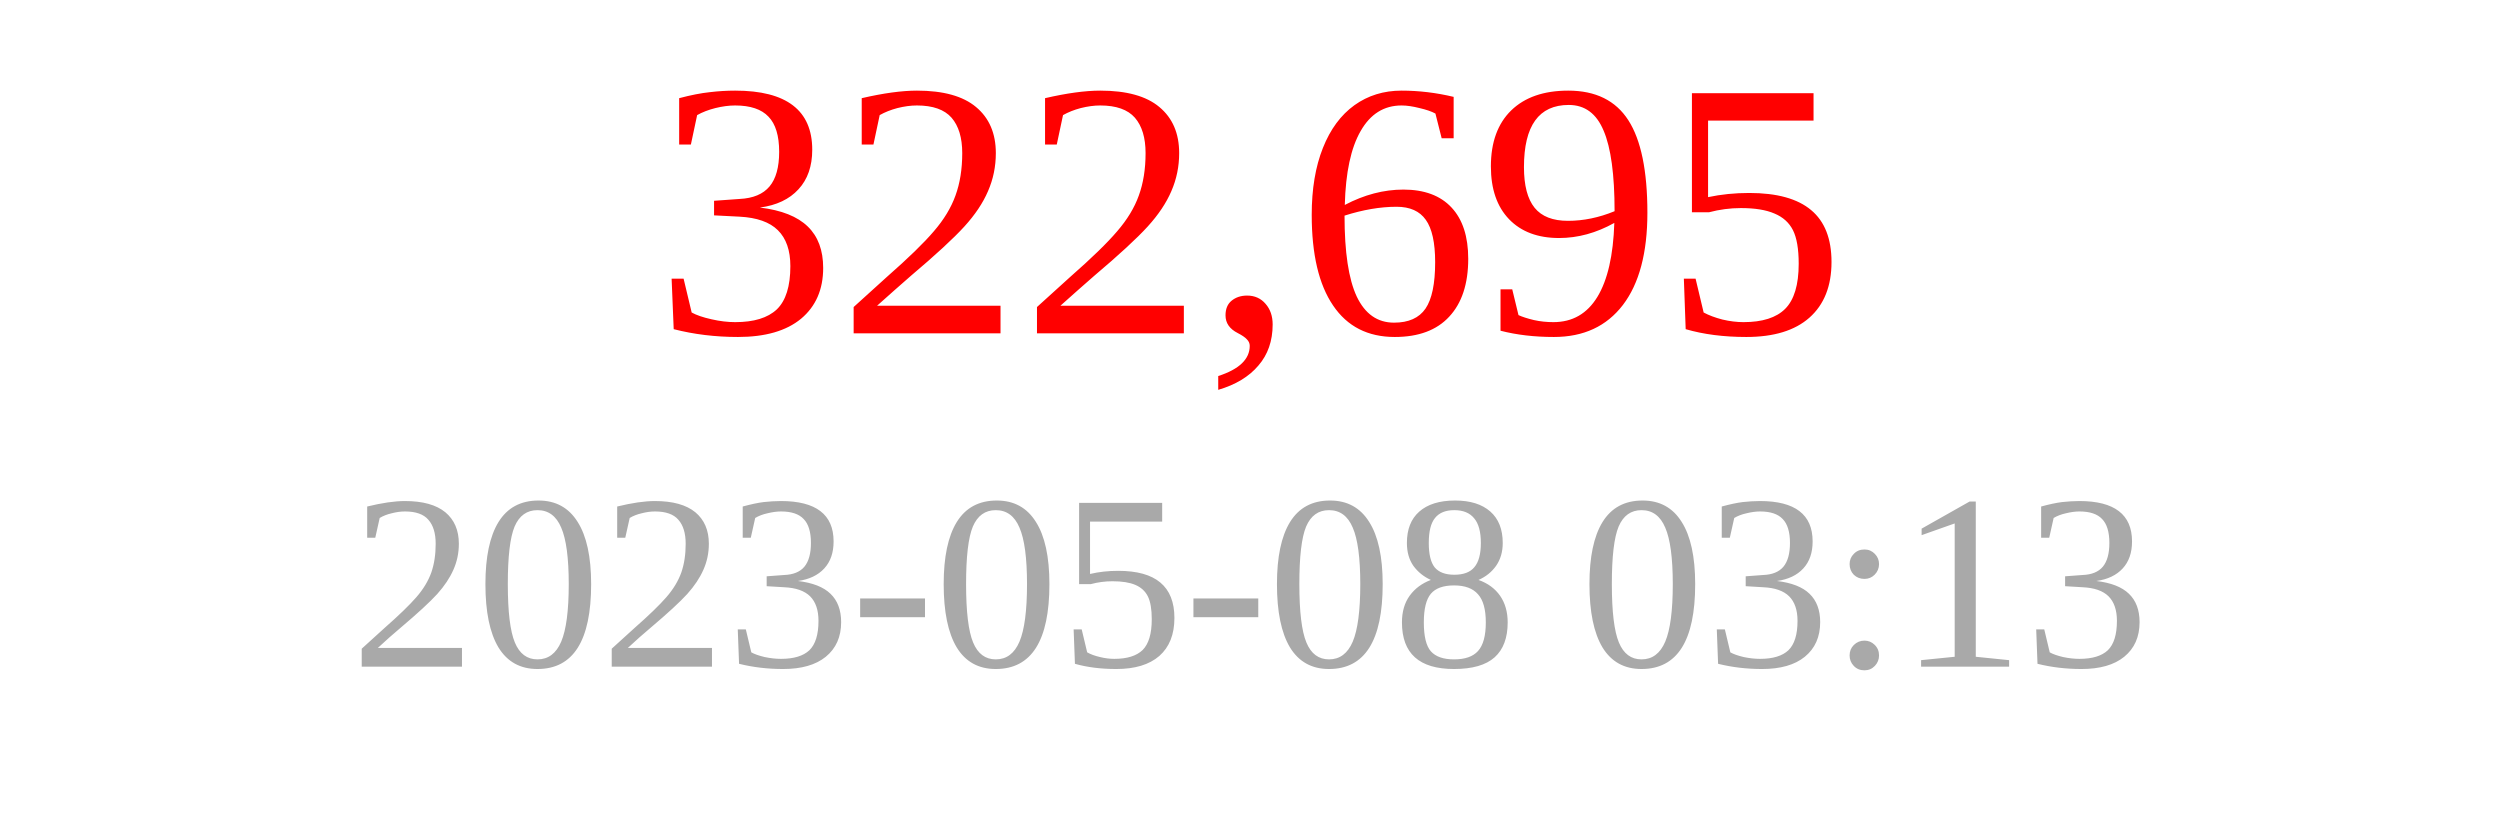
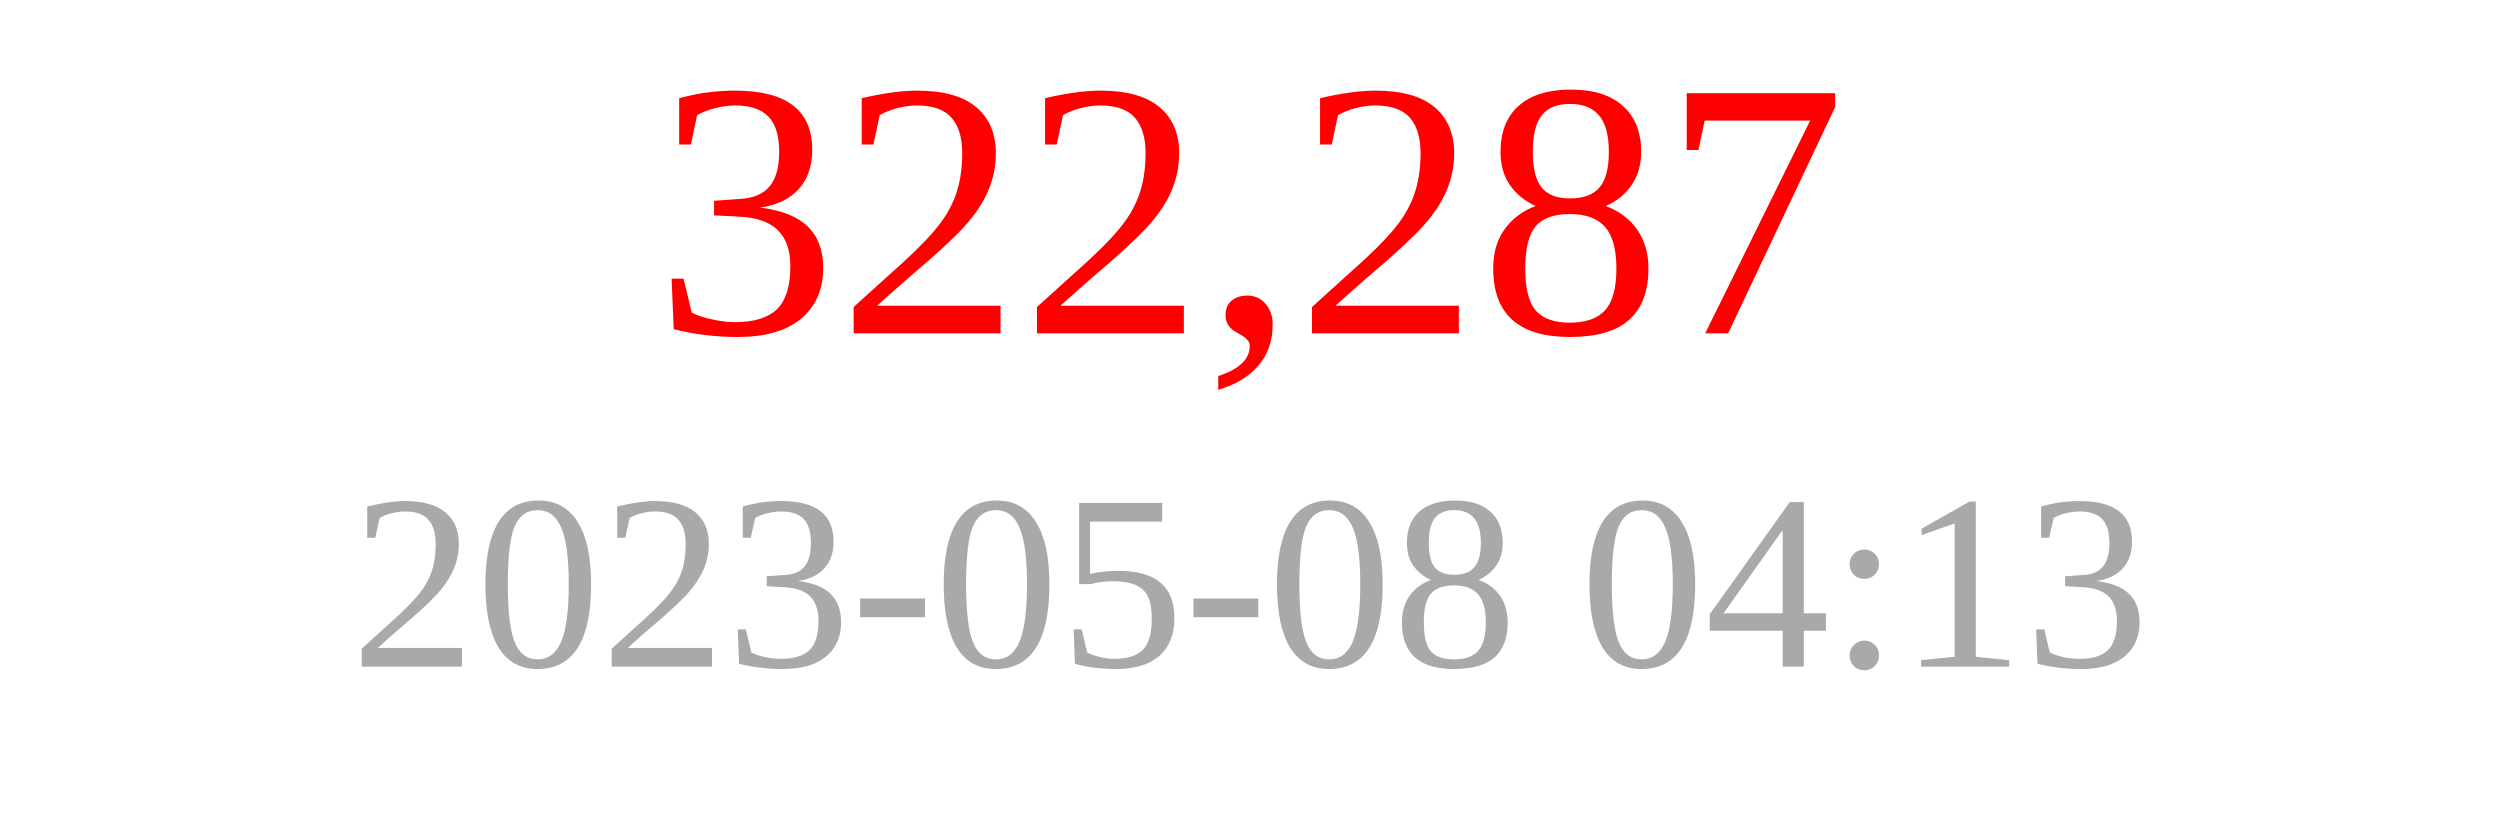
<svg xmlns="http://www.w3.org/2000/svg" width="150" height="50">
-   <text x="75" y="20" font-size="22" fill="red" text-anchor="middle">322,695</text>
-   <text x="75" y="40" font-size="15" fill="darkgray" text-anchor="middle">2023-05-08 03:13</text>
+   <text x="75" y="20" font-size="22" fill="red" text-anchor="middle">322,287</text>
+   <text x="75" y="40" font-size="15" fill="darkgray" text-anchor="middle">2023-05-08 04:13</text>
</svg>
